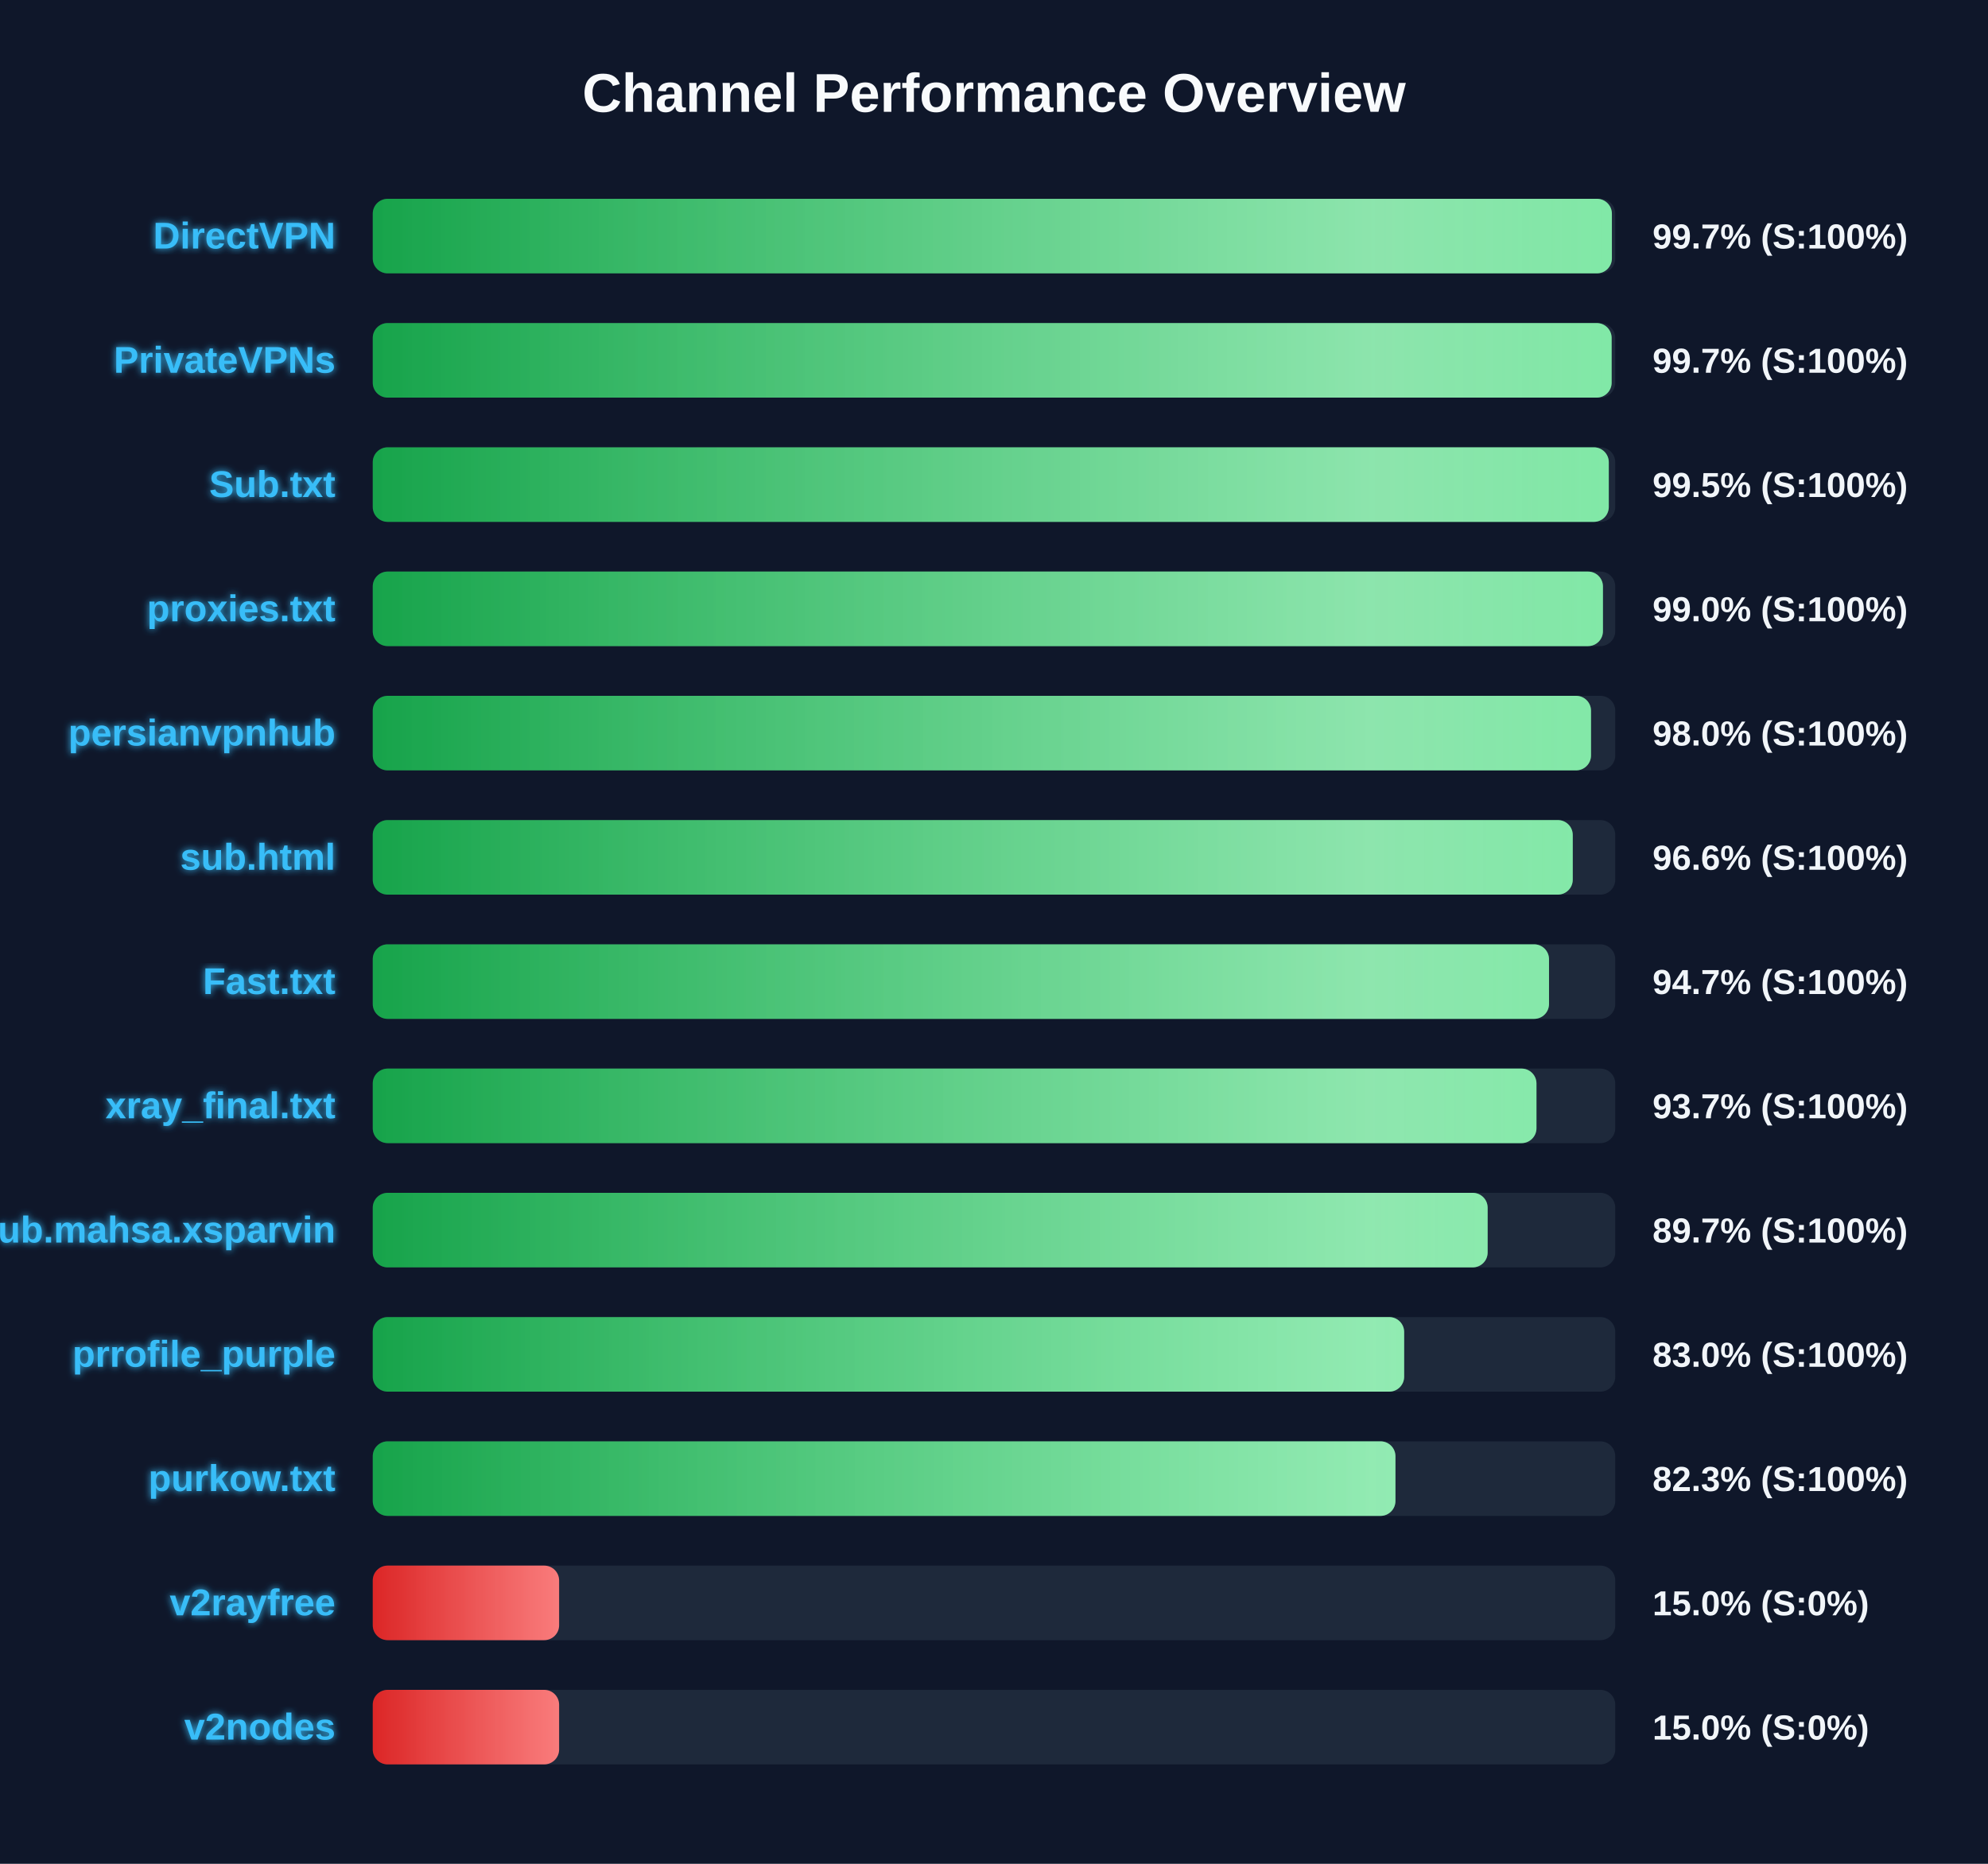
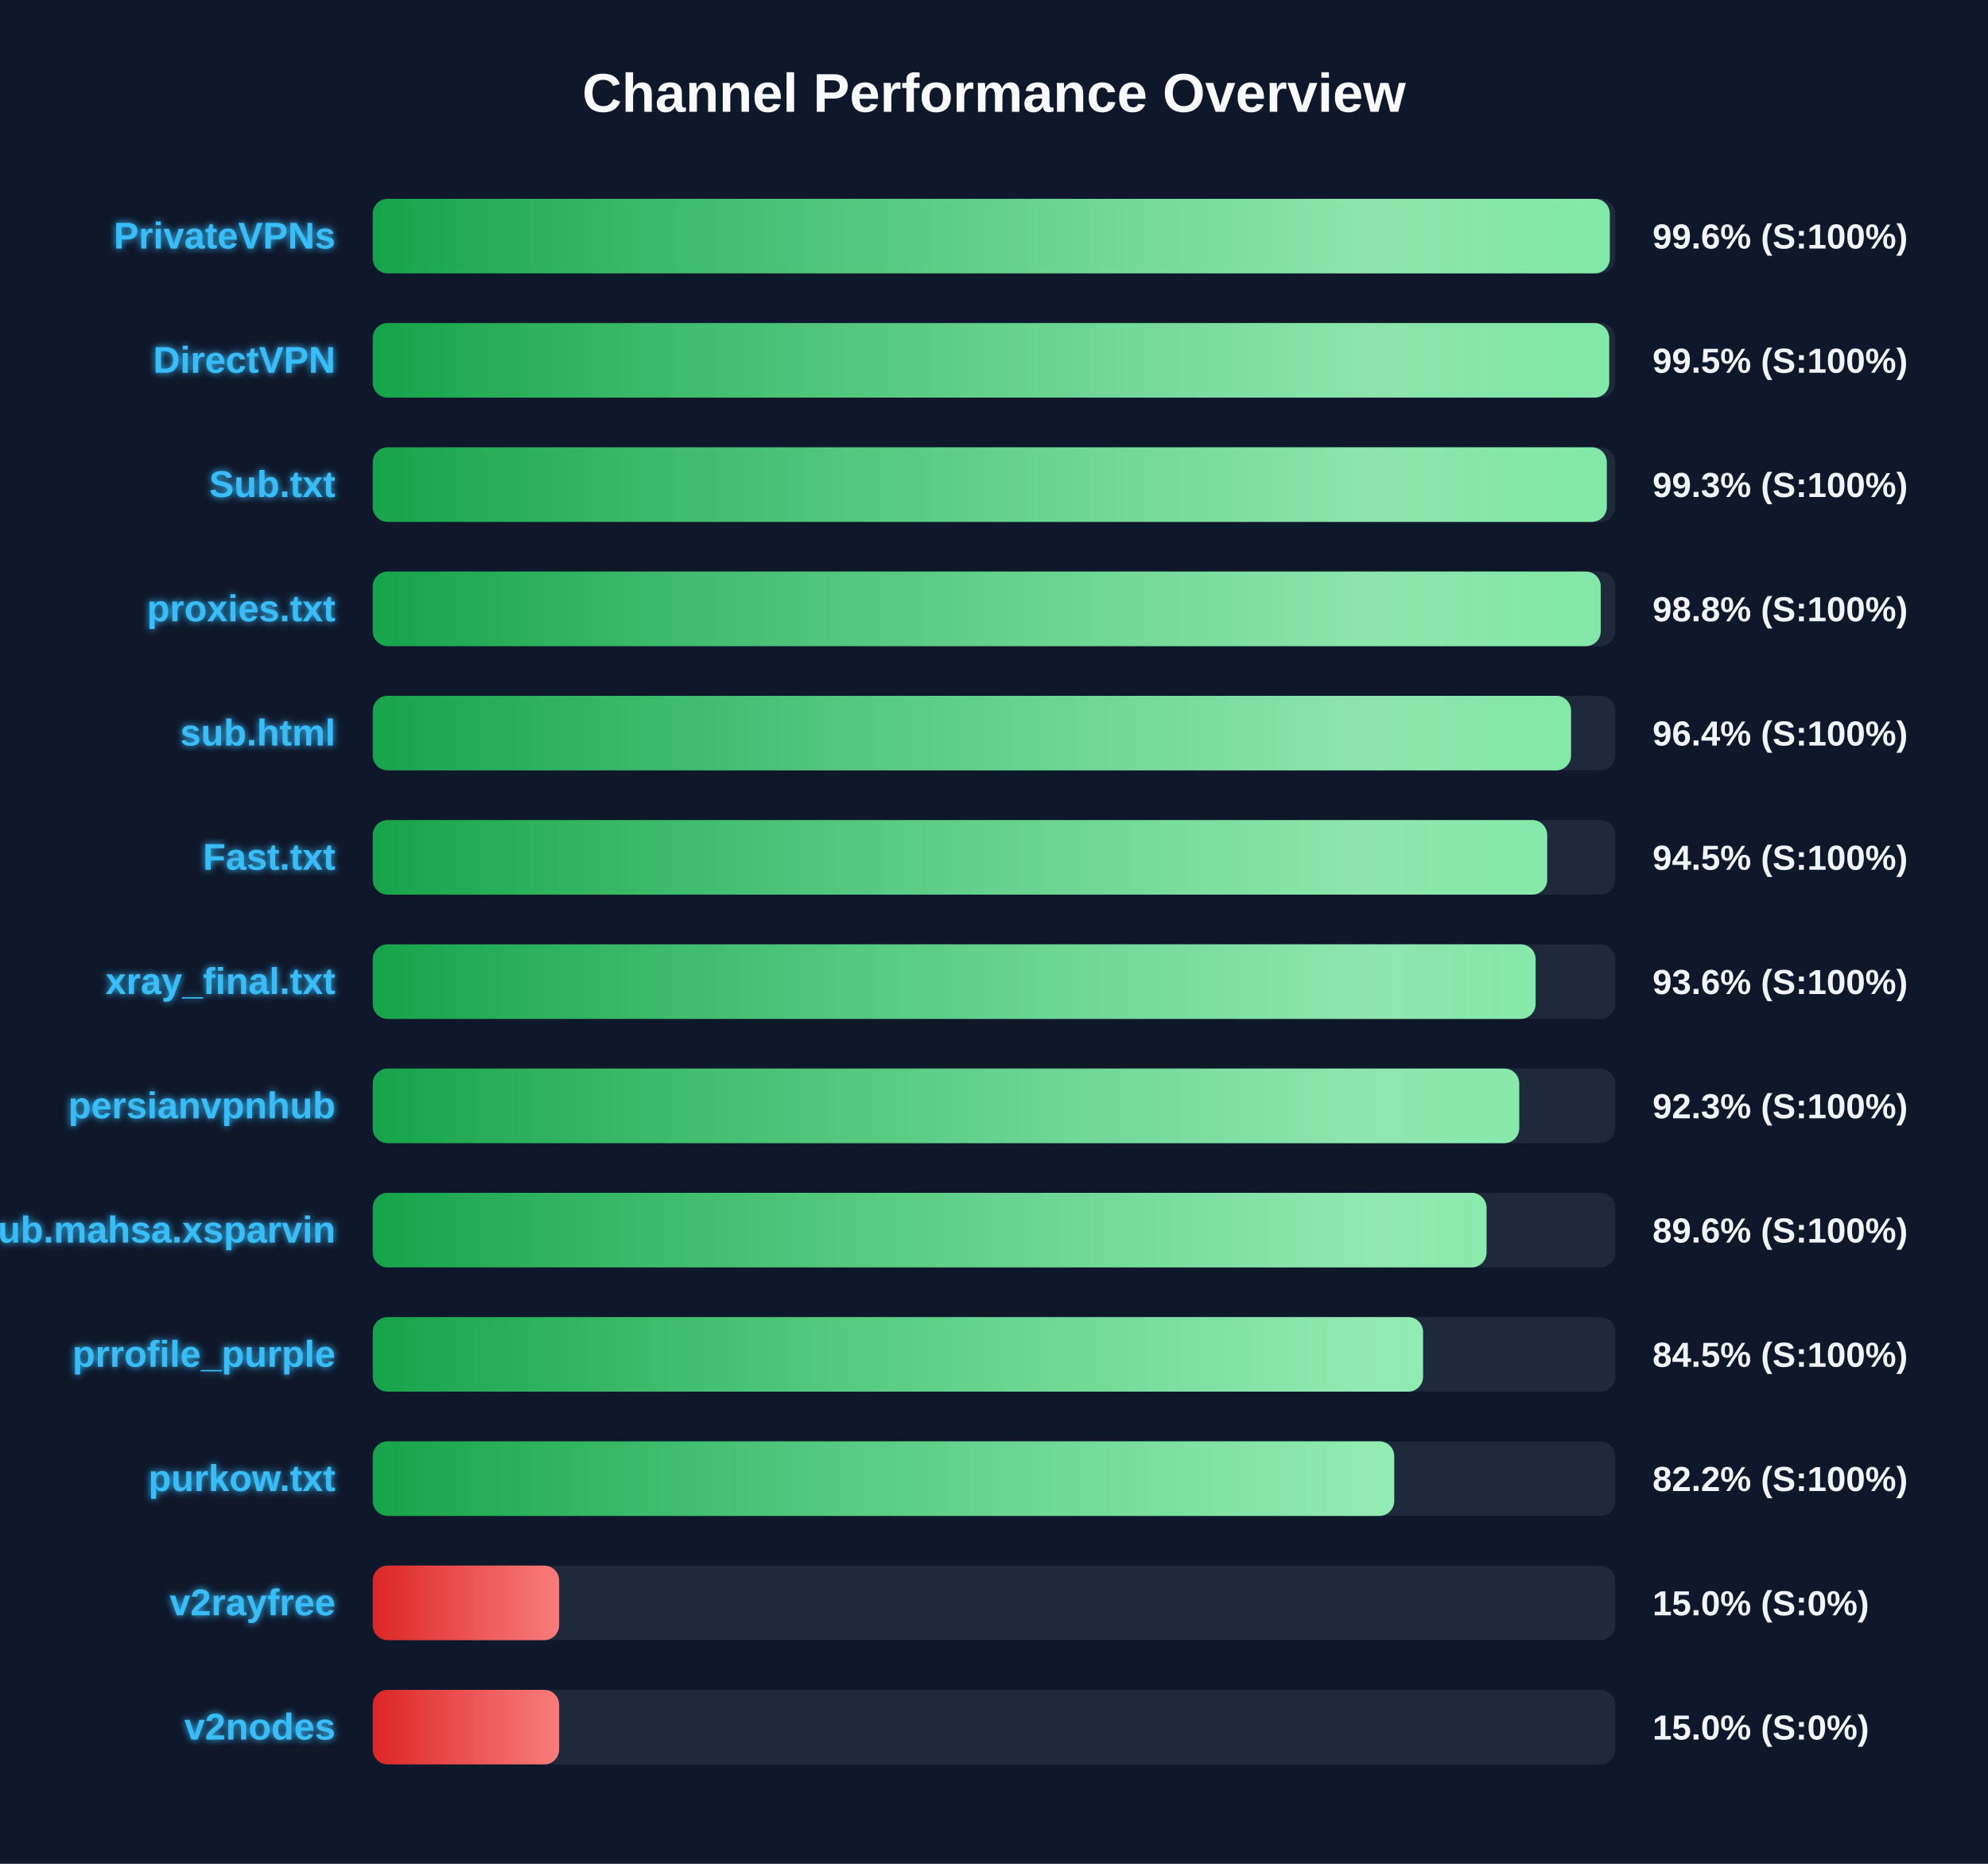
<svg xmlns="http://www.w3.org/2000/svg" width="800" height="750" version="1.1">
  <defs>
    <linearGradient id="grad-green" x1="0%" y1="0%" x2="100%" y2="0%">
      <stop offset="0%" stop-color="#16a34a" />
      <stop offset="100%" stop-color="#4ade80" />
    </linearGradient>
    <linearGradient id="grad-yellow" x1="0%" y1="0%" x2="100%" y2="0%">
      <stop offset="0%" stop-color="#ca8a04" />
      <stop offset="100%" stop-color="#fde047" />
    </linearGradient>
    <linearGradient id="grad-red" x1="0%" y1="0%" x2="100%" y2="0%">
      <stop offset="0%" stop-color="#dc2626" />
      <stop offset="100%" stop-color="#f87171" />
    </linearGradient>
    <linearGradient id="shimmer" x1="0%" y1="0%" x2="100%" y2="0%">
      <stop offset="0%" stop-color="rgba(255,255,255,0)" />
      <stop offset="50%" stop-color="rgba(255,255,255,0.4)" />
      <stop offset="100%" stop-color="rgba(255,255,255,0)" />
    </linearGradient>
    <filter id="glow" x="-20%" y="-20%" width="140%" height="140%">
      <feGaussianBlur stdDeviation="1.5" result="blur" />
      <feComposite in="SourceGraphic" in2="blur" operator="over" />
    </filter>
  </defs>
  <style>
        .bg-rect { fill: #0f172a; }
        .title { font: bold 22px 'Segoe UI', Arial, sans-serif; fill: #f8fafc; }
        .row { font: bold 15px 'Segoe UI', Arial, sans-serif; fill: #38bdf8; filter: url(#glow); }
        .score { font: bold 14px 'Segoe UI', Arial, sans-serif; fill: #f1f5f9; }
        @keyframes shimmer-anim {
            0% { transform: translateX(-100%); }
            100% { transform: translateX(200%); }
        }
        .shimmer-rect {
            animation: shimmer-anim 2.5s infinite linear;
        }
    </style>
  <rect width="100%" height="100%" class="bg-rect" />
  <text x="400" y="45" text-anchor="middle" class="title">Channel Performance Overview</text>
  <rect x="150" y="80" width="500" height="30" fill="#1e293b" rx="6" />
  <clipPath id="clip-0">
-     <rect x="150" y="80" width="498.65" height="30" rx="6" />
+     <rect x="150" y="80" width="497.8" height="30" rx="6" />
  </clipPath>
-   <rect x="150" y="80" width="498.65" height="30" fill="url(#grad-green)" rx="6" />
+   <rect x="150" y="80" width="497.8" height="30" fill="url(#grad-green)" rx="6" />
  <g clip-path="url(#clip-0)">
    <rect x="150" y="80" width="100%" height="30" fill="url(#shimmer)" class="shimmer-rect" />
  </g>
-   <text x="135" y="100" text-anchor="end" class="row">DirectVPN</text>
-   <text x="665" y="100" text-anchor="start" class="score">99.7% (S:100%)</text>
+   <text x="135" y="100" text-anchor="end" class="row">PrivateVPNs</text>
+   <text x="665" y="100" text-anchor="start" class="score">99.6% (S:100%)</text>
  <rect x="150" y="130" width="500" height="30" fill="#1e293b" rx="6" />
  <clipPath id="clip-1">
-     <rect x="150" y="130" width="498.55" height="30" rx="6" />
+     <rect x="150" y="130" width="497.55" height="30" rx="6" />
  </clipPath>
-   <rect x="150" y="130" width="498.55" height="30" fill="url(#grad-green)" rx="6" />
+   <rect x="150" y="130" width="497.55" height="30" fill="url(#grad-green)" rx="6" />
  <g clip-path="url(#clip-1)">
    <rect x="150" y="130" width="100%" height="30" fill="url(#shimmer)" class="shimmer-rect" />
  </g>
-   <text x="135" y="150" text-anchor="end" class="row">PrivateVPNs</text>
-   <text x="665" y="150" text-anchor="start" class="score">99.7% (S:100%)</text>
+   <text x="135" y="150" text-anchor="end" class="row">DirectVPN</text>
+   <text x="665" y="150" text-anchor="start" class="score">99.5% (S:100%)</text>
  <rect x="150" y="180" width="500" height="30" fill="#1e293b" rx="6" />
  <clipPath id="clip-2">
-     <rect x="150" y="180" width="497.4" height="30" rx="6" />
+     <rect x="150" y="180" width="496.6" height="30" rx="6" />
  </clipPath>
-   <rect x="150" y="180" width="497.4" height="30" fill="url(#grad-green)" rx="6" />
+   <rect x="150" y="180" width="496.6" height="30" fill="url(#grad-green)" rx="6" />
  <g clip-path="url(#clip-2)">
    <rect x="150" y="180" width="100%" height="30" fill="url(#shimmer)" class="shimmer-rect" />
  </g>
  <text x="135" y="200" text-anchor="end" class="row">Sub.txt</text>
-   <text x="665" y="200" text-anchor="start" class="score">99.5% (S:100%)</text>
+   <text x="665" y="200" text-anchor="start" class="score">99.3% (S:100%)</text>
  <rect x="150" y="230" width="500" height="30" fill="#1e293b" rx="6" />
  <clipPath id="clip-3">
-     <rect x="150" y="230" width="495.05" height="30" rx="6" />
+     <rect x="150" y="230" width="494.15" height="30" rx="6" />
  </clipPath>
-   <rect x="150" y="230" width="495.05" height="30" fill="url(#grad-green)" rx="6" />
+   <rect x="150" y="230" width="494.15" height="30" fill="url(#grad-green)" rx="6" />
  <g clip-path="url(#clip-3)">
    <rect x="150" y="230" width="100%" height="30" fill="url(#shimmer)" class="shimmer-rect" />
  </g>
  <text x="135" y="250" text-anchor="end" class="row">proxies.txt</text>
-   <text x="665" y="250" text-anchor="start" class="score">99.0% (S:100%)</text>
+   <text x="665" y="250" text-anchor="start" class="score">98.8% (S:100%)</text>
  <rect x="150" y="280" width="500" height="30" fill="#1e293b" rx="6" />
  <clipPath id="clip-4">
-     <rect x="150" y="280" width="490.25" height="30" rx="6" />
+     <rect x="150" y="280" width="482.2" height="30" rx="6" />
  </clipPath>
-   <rect x="150" y="280" width="490.25" height="30" fill="url(#grad-green)" rx="6" />
+   <rect x="150" y="280" width="482.2" height="30" fill="url(#grad-green)" rx="6" />
  <g clip-path="url(#clip-4)">
    <rect x="150" y="280" width="100%" height="30" fill="url(#shimmer)" class="shimmer-rect" />
  </g>
-   <text x="135" y="300" text-anchor="end" class="row">persianvpnhub</text>
-   <text x="665" y="300" text-anchor="start" class="score">98.0% (S:100%)</text>
+   <text x="135" y="300" text-anchor="end" class="row">sub.html</text>
+   <text x="665" y="300" text-anchor="start" class="score">96.4% (S:100%)</text>
  <rect x="150" y="330" width="500" height="30" fill="#1e293b" rx="6" />
  <clipPath id="clip-5">
-     <rect x="150" y="330" width="482.9" height="30" rx="6" />
+     <rect x="150" y="330" width="472.6" height="30" rx="6" />
  </clipPath>
-   <rect x="150" y="330" width="482.9" height="30" fill="url(#grad-green)" rx="6" />
+   <rect x="150" y="330" width="472.6" height="30" fill="url(#grad-green)" rx="6" />
  <g clip-path="url(#clip-5)">
    <rect x="150" y="330" width="100%" height="30" fill="url(#shimmer)" class="shimmer-rect" />
  </g>
-   <text x="135" y="350" text-anchor="end" class="row">sub.html</text>
-   <text x="665" y="350" text-anchor="start" class="score">96.6% (S:100%)</text>
+   <text x="135" y="350" text-anchor="end" class="row">Fast.txt</text>
+   <text x="665" y="350" text-anchor="start" class="score">94.5% (S:100%)</text>
  <rect x="150" y="380" width="500" height="30" fill="#1e293b" rx="6" />
  <clipPath id="clip-6">
-     <rect x="150" y="380" width="473.35" height="30" rx="6" />
+     <rect x="150" y="380" width="467.95" height="30" rx="6" />
  </clipPath>
-   <rect x="150" y="380" width="473.35" height="30" fill="url(#grad-green)" rx="6" />
+   <rect x="150" y="380" width="467.95" height="30" fill="url(#grad-green)" rx="6" />
  <g clip-path="url(#clip-6)">
    <rect x="150" y="380" width="100%" height="30" fill="url(#shimmer)" class="shimmer-rect" />
  </g>
-   <text x="135" y="400" text-anchor="end" class="row">Fast.txt</text>
-   <text x="665" y="400" text-anchor="start" class="score">94.7% (S:100%)</text>
+   <text x="135" y="400" text-anchor="end" class="row">xray_final.txt</text>
+   <text x="665" y="400" text-anchor="start" class="score">93.6% (S:100%)</text>
  <rect x="150" y="430" width="500" height="30" fill="#1e293b" rx="6" />
  <clipPath id="clip-7">
-     <rect x="150" y="430" width="468.3" height="30" rx="6" />
+     <rect x="150" y="430" width="461.35" height="30" rx="6" />
  </clipPath>
-   <rect x="150" y="430" width="468.3" height="30" fill="url(#grad-green)" rx="6" />
+   <rect x="150" y="430" width="461.35" height="30" fill="url(#grad-green)" rx="6" />
  <g clip-path="url(#clip-7)">
    <rect x="150" y="430" width="100%" height="30" fill="url(#shimmer)" class="shimmer-rect" />
  </g>
-   <text x="135" y="450" text-anchor="end" class="row">xray_final.txt</text>
-   <text x="665" y="450" text-anchor="start" class="score">93.7% (S:100%)</text>
+   <text x="135" y="450" text-anchor="end" class="row">persianvpnhub</text>
+   <text x="665" y="450" text-anchor="start" class="score">92.3% (S:100%)</text>
  <rect x="150" y="480" width="500" height="30" fill="#1e293b" rx="6" />
  <clipPath id="clip-8">
-     <rect x="150" y="480" width="448.65" height="30" rx="6" />
+     <rect x="150" y="480" width="448.2" height="30" rx="6" />
  </clipPath>
-   <rect x="150" y="480" width="448.65" height="30" fill="url(#grad-green)" rx="6" />
+   <rect x="150" y="480" width="448.2" height="30" fill="url(#grad-green)" rx="6" />
  <g clip-path="url(#clip-8)">
    <rect x="150" y="480" width="100%" height="30" fill="url(#shimmer)" class="shimmer-rect" />
  </g>
  <text x="135" y="500" text-anchor="end" class="row">Sub.mahsa.xsparvin</text>
-   <text x="665" y="500" text-anchor="start" class="score">89.7% (S:100%)</text>
+   <text x="665" y="500" text-anchor="start" class="score">89.6% (S:100%)</text>
  <rect x="150" y="530" width="500" height="30" fill="#1e293b" rx="6" />
  <clipPath id="clip-9">
-     <rect x="150" y="530" width="415.05" height="30" rx="6" />
+     <rect x="150" y="530" width="422.65" height="30" rx="6" />
  </clipPath>
-   <rect x="150" y="530" width="415.05" height="30" fill="url(#grad-green)" rx="6" />
+   <rect x="150" y="530" width="422.65" height="30" fill="url(#grad-green)" rx="6" />
  <g clip-path="url(#clip-9)">
    <rect x="150" y="530" width="100%" height="30" fill="url(#shimmer)" class="shimmer-rect" />
  </g>
  <text x="135" y="550" text-anchor="end" class="row">prrofile_purple</text>
-   <text x="665" y="550" text-anchor="start" class="score">83.0% (S:100%)</text>
+   <text x="665" y="550" text-anchor="start" class="score">84.5% (S:100%)</text>
  <rect x="150" y="580" width="500" height="30" fill="#1e293b" rx="6" />
  <clipPath id="clip-10">
-     <rect x="150" y="580" width="411.55" height="30" rx="6" />
+     <rect x="150" y="580" width="411.05" height="30" rx="6" />
  </clipPath>
-   <rect x="150" y="580" width="411.55" height="30" fill="url(#grad-green)" rx="6" />
+   <rect x="150" y="580" width="411.05" height="30" fill="url(#grad-green)" rx="6" />
  <g clip-path="url(#clip-10)">
    <rect x="150" y="580" width="100%" height="30" fill="url(#shimmer)" class="shimmer-rect" />
  </g>
  <text x="135" y="600" text-anchor="end" class="row">purkow.txt</text>
-   <text x="665" y="600" text-anchor="start" class="score">82.3% (S:100%)</text>
+   <text x="665" y="600" text-anchor="start" class="score">82.2% (S:100%)</text>
  <rect x="150" y="630" width="500" height="30" fill="#1e293b" rx="6" />
  <clipPath id="clip-11">
    <rect x="150" y="630" width="75.0" height="30" rx="6" />
  </clipPath>
  <rect x="150" y="630" width="75.0" height="30" fill="url(#grad-red)" rx="6" />
  <g clip-path="url(#clip-11)">
    <rect x="150" y="630" width="100%" height="30" fill="url(#shimmer)" class="shimmer-rect" />
  </g>
  <text x="135" y="650" text-anchor="end" class="row">v2rayfree</text>
  <text x="665" y="650" text-anchor="start" class="score">15.0% (S:0%)</text>
  <rect x="150" y="680" width="500" height="30" fill="#1e293b" rx="6" />
  <clipPath id="clip-12">
    <rect x="150" y="680" width="75.0" height="30" rx="6" />
  </clipPath>
  <rect x="150" y="680" width="75.0" height="30" fill="url(#grad-red)" rx="6" />
  <g clip-path="url(#clip-12)">
    <rect x="150" y="680" width="100%" height="30" fill="url(#shimmer)" class="shimmer-rect" />
  </g>
  <text x="135" y="700" text-anchor="end" class="row">v2nodes</text>
  <text x="665" y="700" text-anchor="start" class="score">15.0% (S:0%)</text>
</svg>
